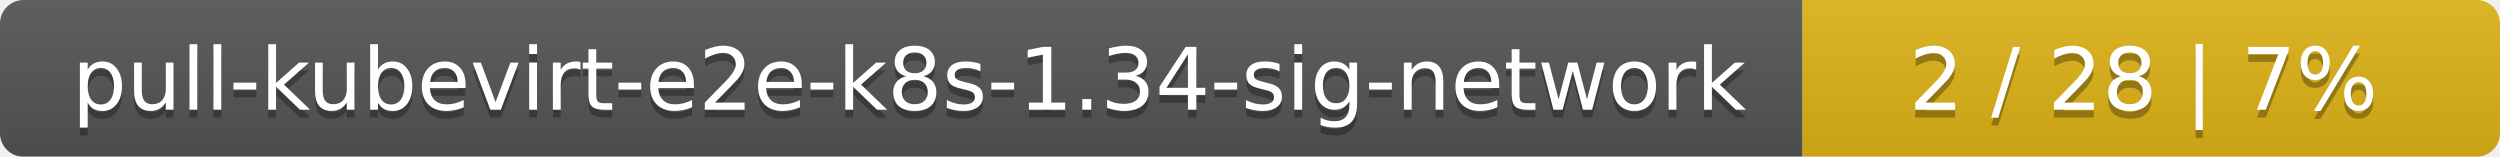
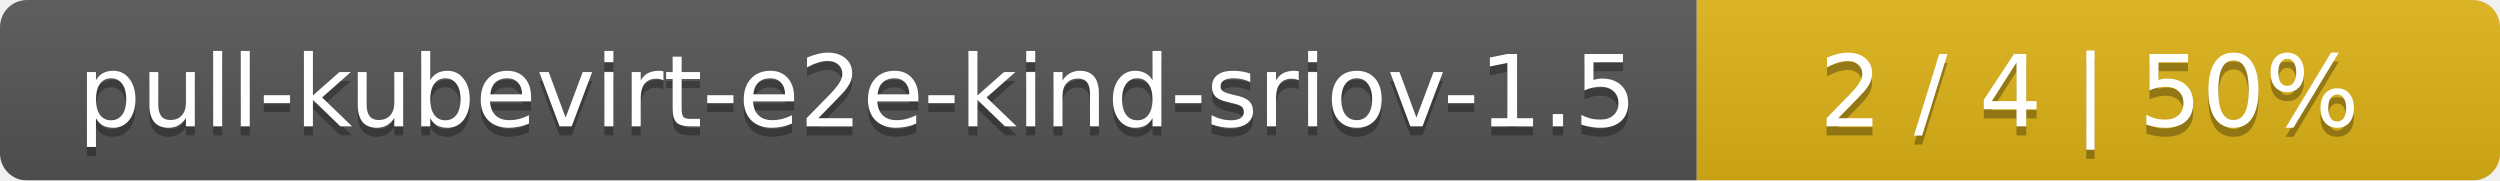
- <svg xmlns="http://www.w3.org/2000/svg" width="319" height="20">
+ <svg xmlns="http://www.w3.org/2000/svg" width="277" height="20">
  <linearGradient id="smooth" x2="0" y2="100%">
    <stop offset="0" stop-color="#bbb" stop-opacity=".1" />
    <stop offset="1" stop-opacity=".1" />
  </linearGradient>
  <mask id="round">
-     <rect width="319" height="20" rx="3" fill="#fff" />
+     <rect width="277" height="20" rx="3" fill="#fff" />
  </mask>
  <g mask="url(#round)">
-     <rect width="230" height="20" fill="#555" />
-     <rect x="230" width="89" height="20" fill="#dfb317" />
-     <rect width="319" height="20" fill="url(#smooth)" />
+     <rect width="188" height="20" fill="#555" />
+     <rect x="188" width="89" height="20" fill="#dfb317" />
+     <rect width="277" height="20" fill="url(#smooth)" />
  </g>
  <g fill="#fff" text-anchor="middle" font-family="DejaVu Sans,Verdana,Geneva,sans-serif" font-size="11">
-     <text x="116" y="15" fill="#010101" fill-opacity=".3">pull-kubevirt-e2e-k8s-1.34-sig-network</text>
-     <text x="116" y="14">pull-kubevirt-e2e-k8s-1.34-sig-network</text>
-     <text x="273.5" y="15" fill="#010101" fill-opacity=".3">2 / 28    |    7%</text>
-     <text x="273.5" y="14">2 / 28    |    7%</text>
+     <text x="95" y="15" fill="#010101" fill-opacity=".3">pull-kubevirt-e2e-kind-sriov-1.5</text>
+     <text x="95" y="14">pull-kubevirt-e2e-kind-sriov-1.5</text>
+     <text x="231.5" y="15" fill="#010101" fill-opacity=".3">2 / 4    |    50%</text>
+     <text x="231.5" y="14">2 / 4    |    50%</text>
  </g>
</svg>
